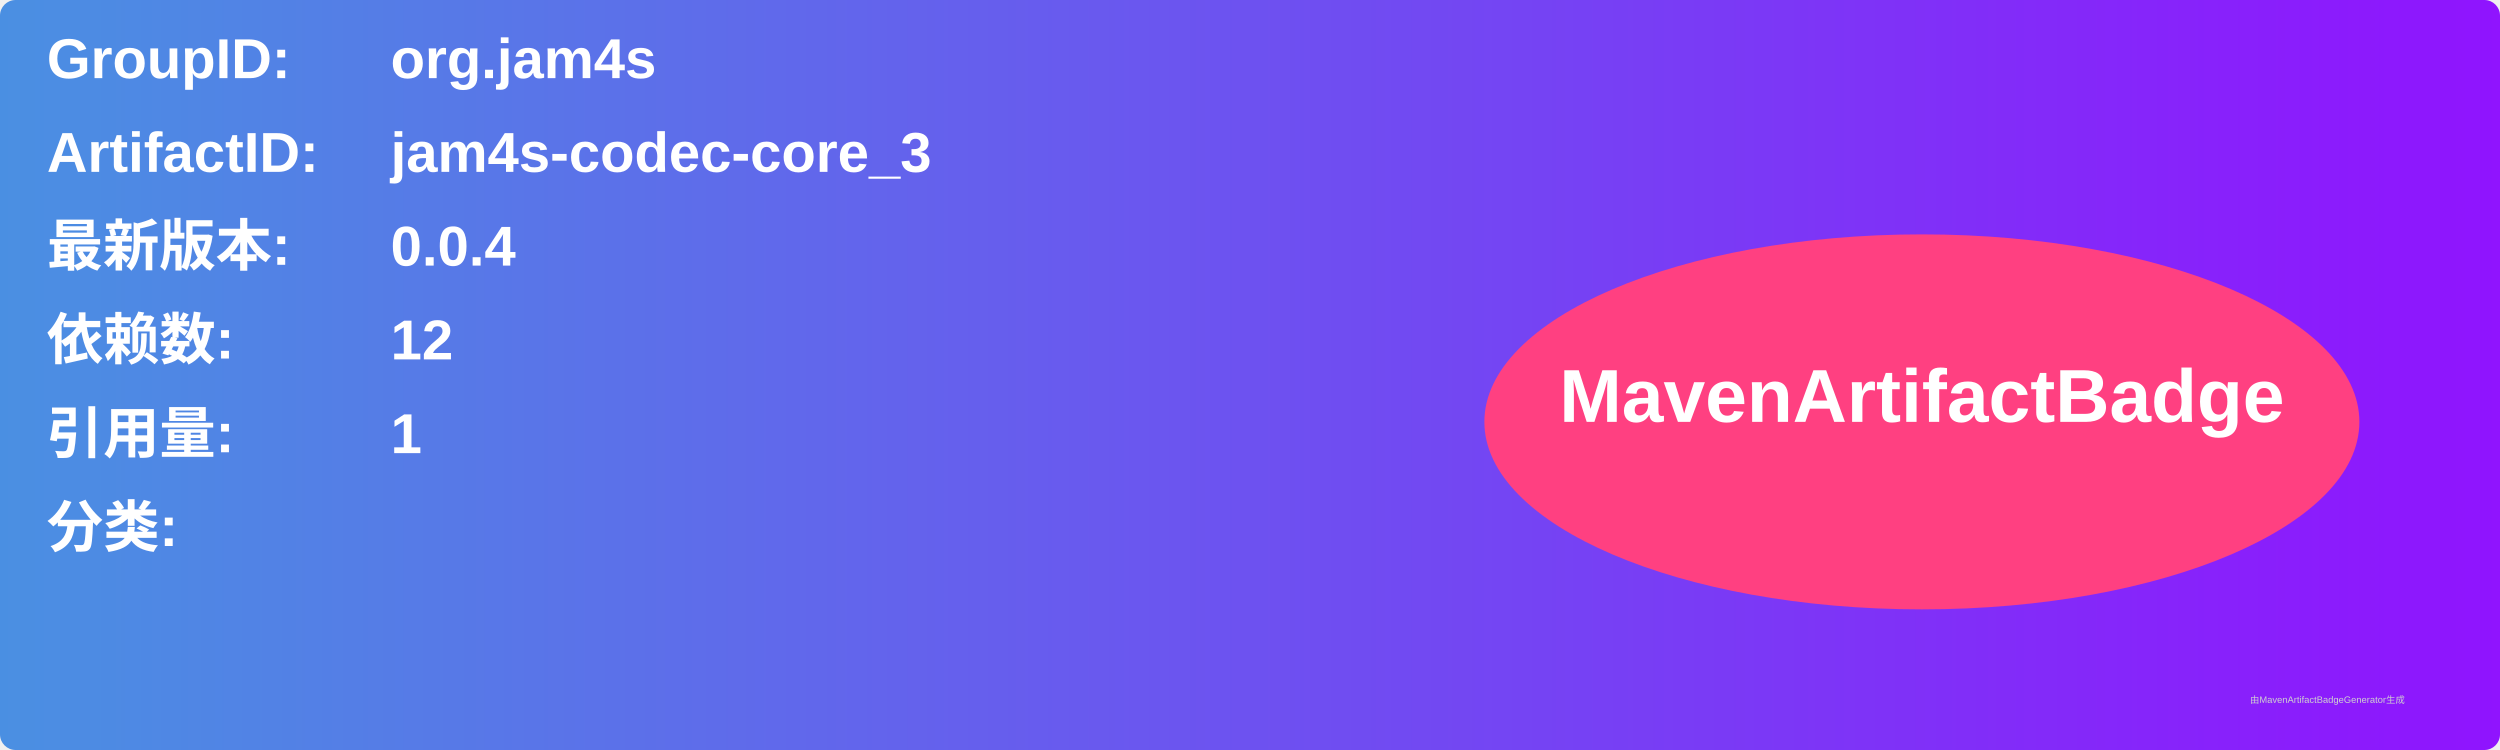
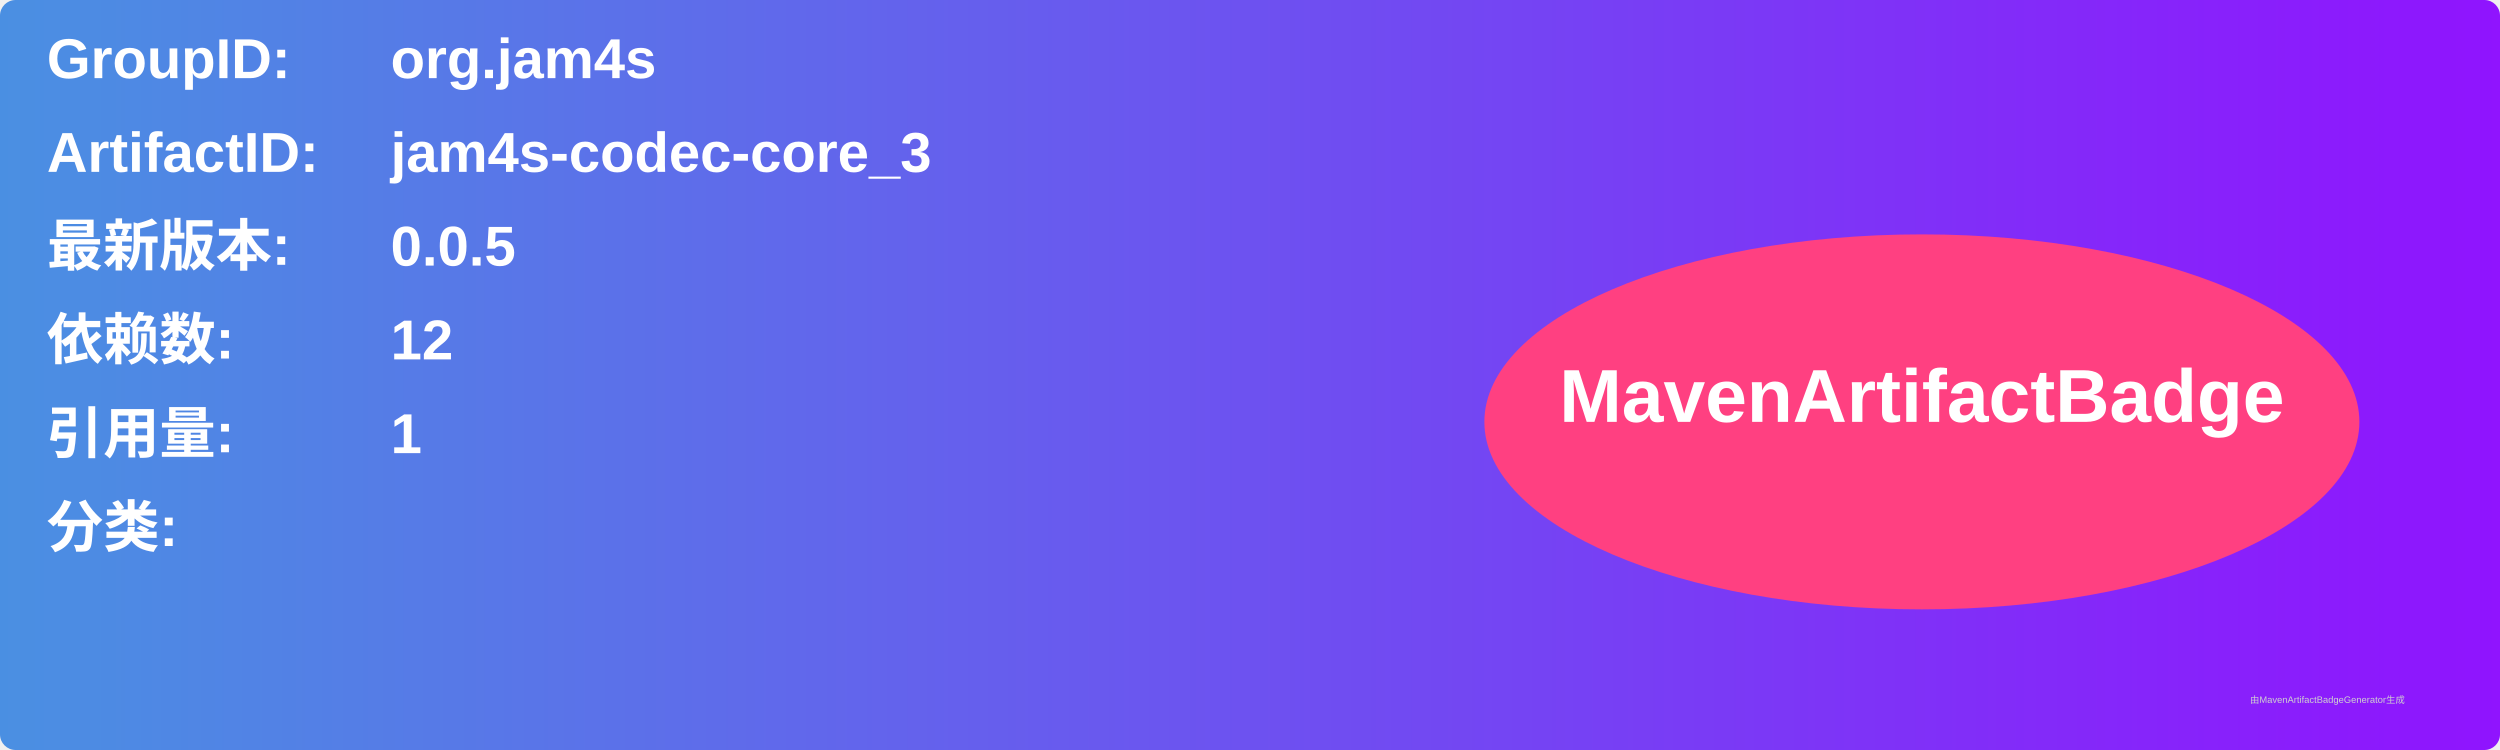
<svg xmlns="http://www.w3.org/2000/svg" width="800" height="240" viewBox="0 0 800 240">
  <linearGradient id="grad" x1="0%" y1="0%" x2="100%" y2="0%">
    <stop offset="0%" stop-color="#4a90e2" />
    <stop offset="100%" stop-color="#9013fe" />
  </linearGradient>
  <rect width="100%" height="100%" rx="5" ry="5" fill="url(#grad)" />
  <g transform="translate(15, 15)">
    <text x="0" y="10" font-family="Arial" font-size="18" fill="white" font-weight="bold" width="260">GroupID:</text>
    <text x="110" y="10" font-family="Arial" font-size="18" fill="white" font-weight="bold" width="460">org.jam4s</text>
    <text x="0" y="40" font-family="Arial" font-size="18" fill="white" font-weight="bold" width="260">ArtifactID:</text>
    <text x="110" y="40" font-family="Arial" font-size="18" fill="white" font-weight="bold" width="460">jam4s-codec-core_3</text>
    <text x="0" y="70" font-family="Arial" font-size="18" fill="white" font-weight="bold">最新版本:</text>
    <text x="110" y="70" font-family="Arial" font-size="18" fill="white" font-weight="bold">
-       <tspan font-weight="bold">0.0.4</tspan>
+       <tspan font-weight="bold">0.0.5</tspan>
    </text>
    <text x="0" y="100" font-family="Arial" font-size="18" fill="white" font-weight="bold">依赖数: </text>
    <text x="110" y="100" font-family="Arial" font-size="18" fill="white">
      <tspan font-weight="bold">12</tspan>
    </text>
    <text x="0" y="130" font-family="Arial" font-size="18" fill="white" font-weight="bold">引用量: </text>
    <text x="110" y="130" font-family="Arial" font-size="18" fill="white">
      <tspan font-weight="bold">1</tspan>
    </text>
    <text x="0" y="160" font-family="Arial" font-size="18" fill="white" font-weight="bold">分类:</text>
    <text x="10" y="190" font-family="Arial" font-size="10" fill="white">
      <tspan font-weight="bold" />
    </text>
    <ellipse cx="600" cy="120" rx="140" ry="60" fill="#ff4081" />
    <text x="600" y="120" text-anchor="middle" font-family="Arial" font-size="24" fill="white" font-weight="bold">MavenArtifactBadge</text>
  </g>
  <text x="720" y="225" font-family="Arial" font-size="3" fill="#d0d0d0">由MavenArtifactBadgeGenerator生成</text>
</svg>
